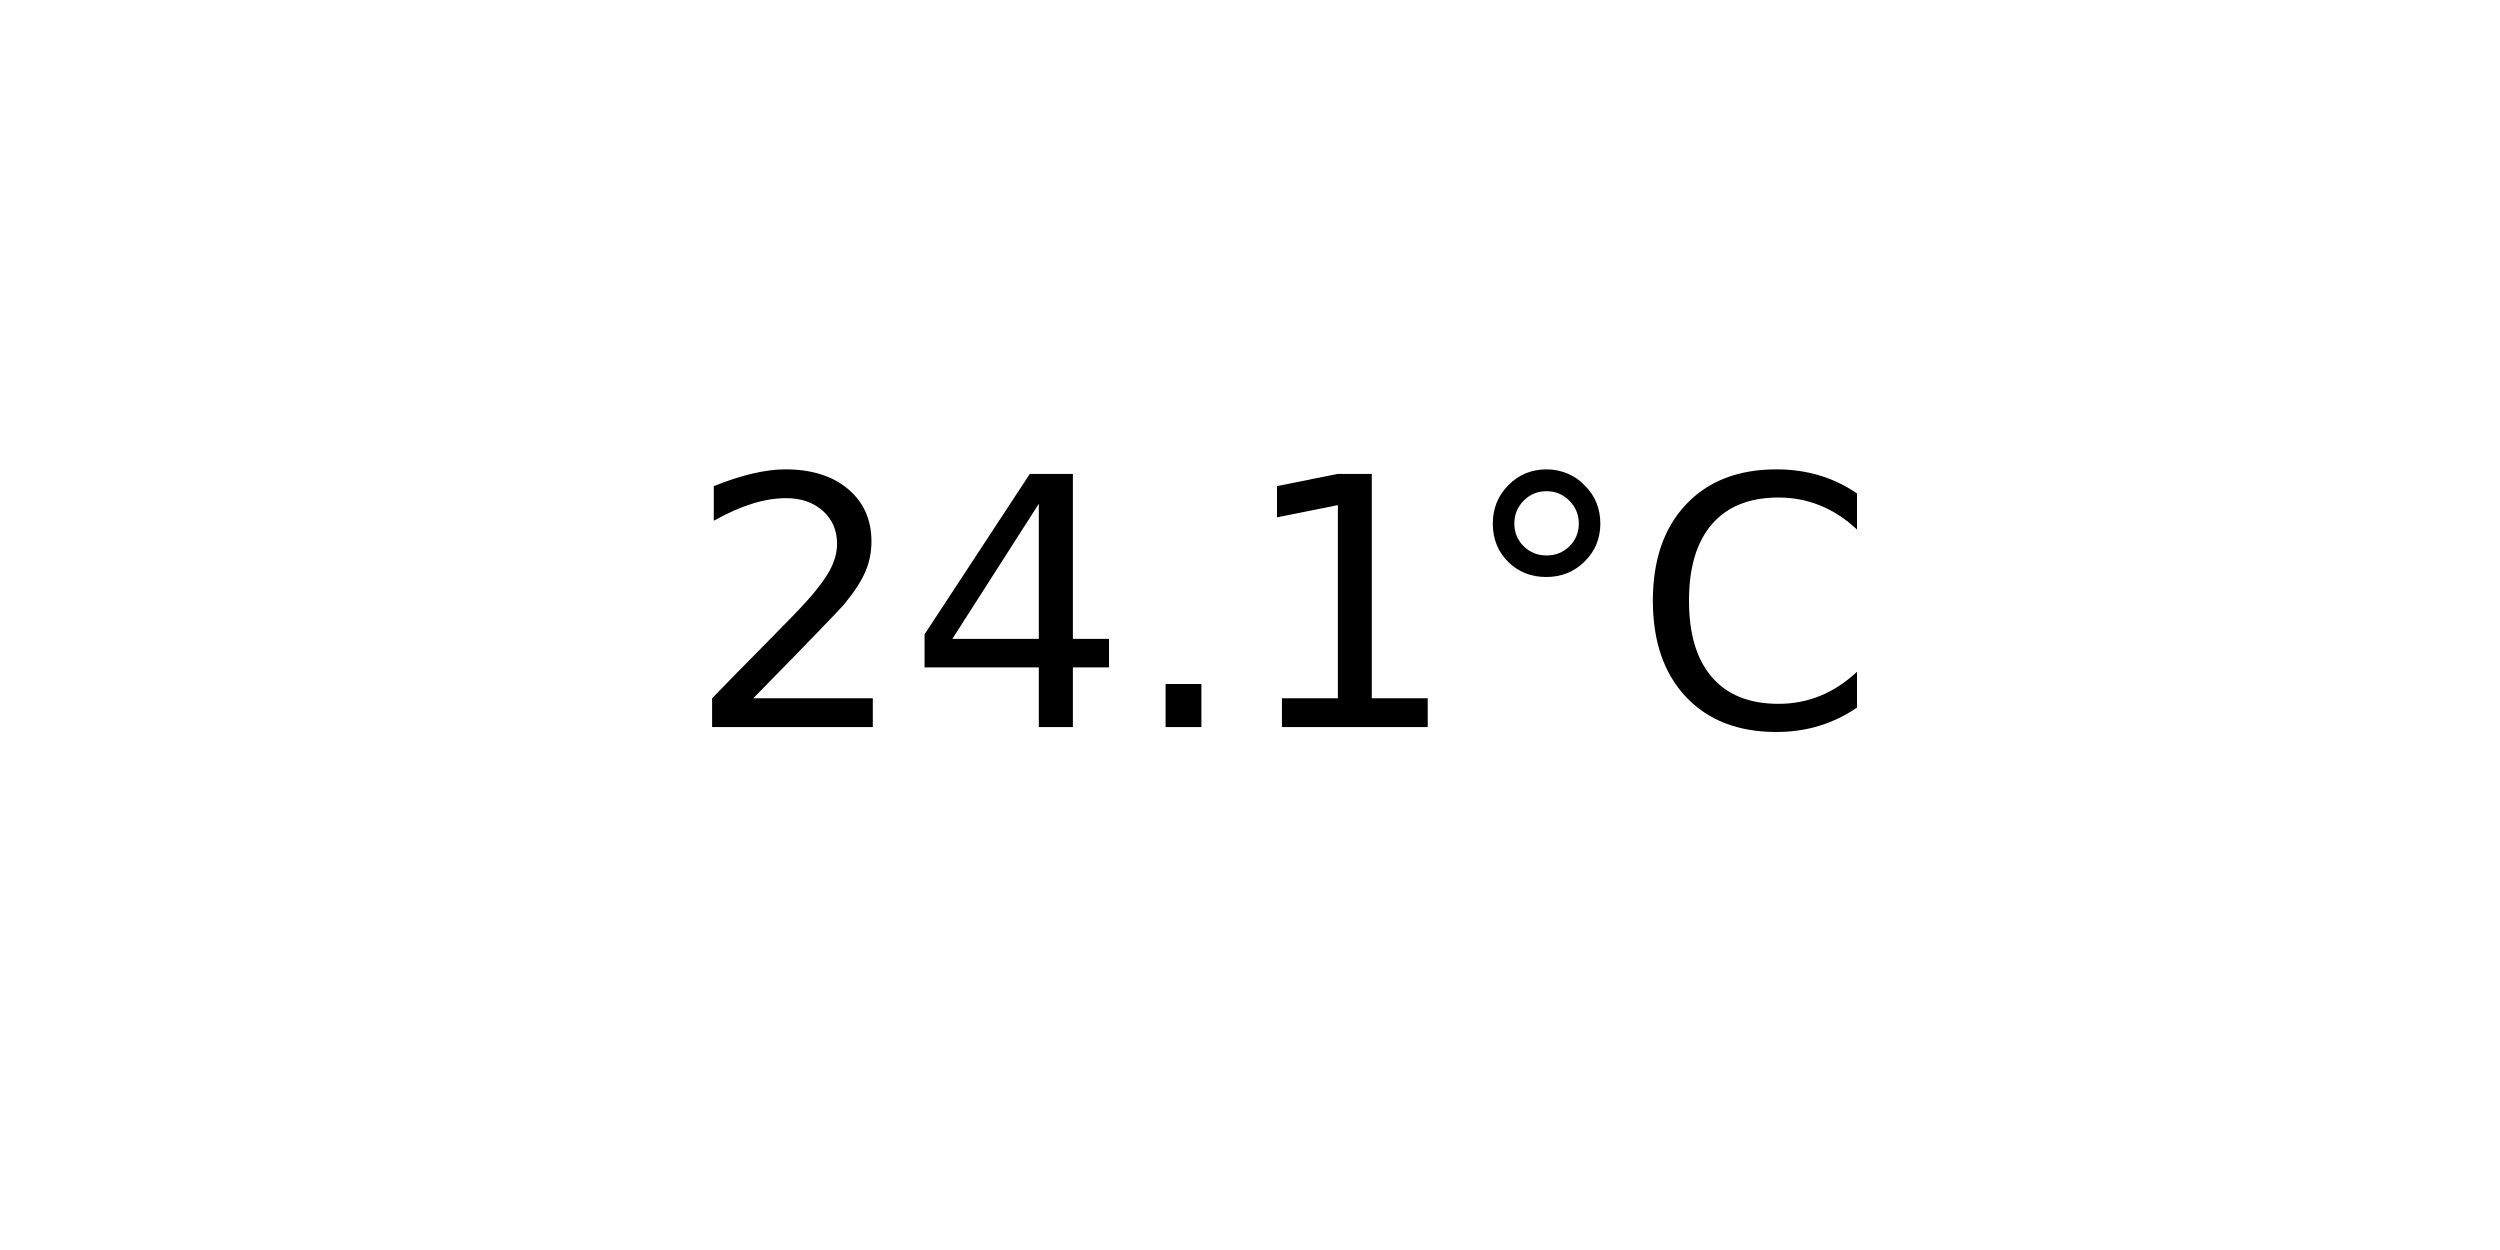
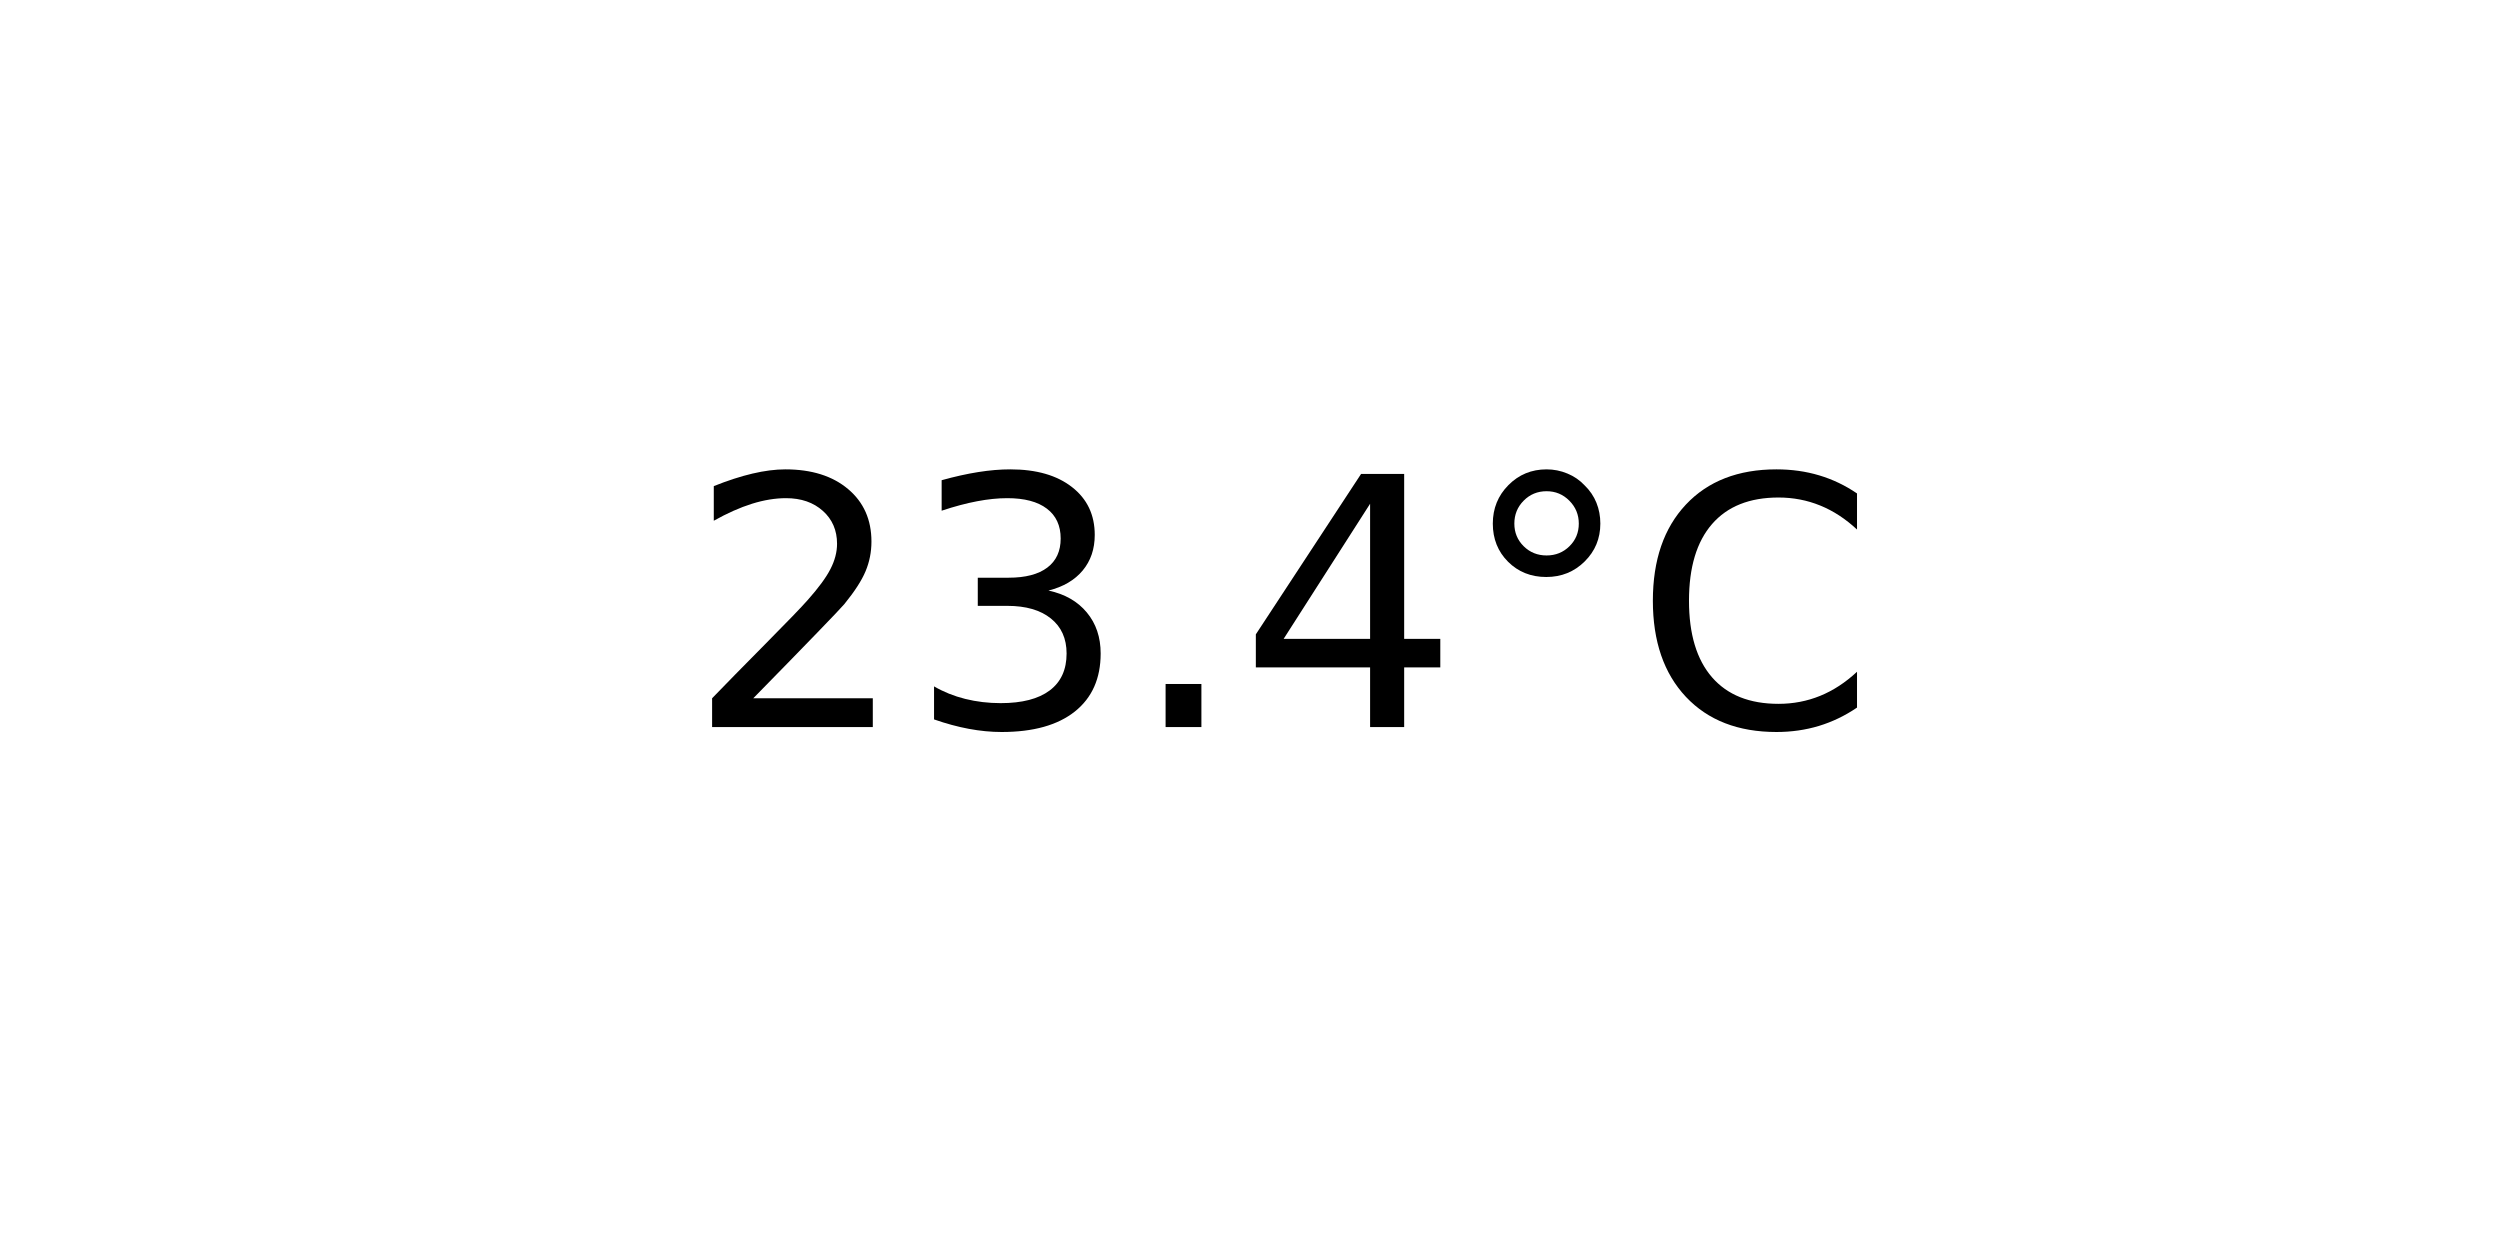
<svg xmlns="http://www.w3.org/2000/svg" xmlns:xlink="http://www.w3.org/1999/xlink" width="72pt" height="36pt" viewBox="0 0 72 36" version="1.1">
  <defs>
    <style type="text/css">*{stroke-linejoin: round; stroke-linecap: butt}</style>
  </defs>
  <g id="figure_1">
    <g id="axes_1">
      <g id="text_1">
        <g transform="translate(19.77578 20.93937) scale(0.1 -0.1)">
          <defs>
            <path id="DejaVuSans-32" d="M 1228 531  L 3431 531  L 3431 0  L 469 0  L 469 531  Q 828 903 1448 1529  Q 2069 2156 2228 2338  Q 2531 2678 2651 2914  Q 2772 3150 2772 3378  Q 2772 3750 2511 3984  Q 2250 4219 1831 4219  Q 1534 4219 1204 4116  Q 875 4013 500 3803  L 500 4441  Q 881 4594 1212 4672  Q 1544 4750 1819 4750  Q 2544 4750 2975 4387  Q 3406 4025 3406 3419  Q 3406 3131 3298 2873  Q 3191 2616 2906 2266  Q 2828 2175 2409 1742  Q 1991 1309 1228 531  z " transform="scale(0.015625)" />
+             <path id="DejaVuSans-33" d="M 2597 2516  Q 3050 2419 3304 2112  Q 3559 1806 3559 1356  Q 3559 666 3084 287  Q 2609 -91 1734 -91  Q 1441 -91 1130 -33  Q 819 25 488 141  L 488 750  Q 750 597 1062 519  Q 1375 441 1716 441  Q 2309 441 2620 675  Q 2931 909 2931 1356  Q 2931 1769 2642 2001  Q 2353 2234 1838 2234  L 1294 2234  L 1294 2753  L 1863 2753  Q 2328 2753 2575 2939  Q 2822 3125 2822 3475  Q 2822 3834 2567 4026  Q 2313 4219 1838 4219  Q 1578 4219 1281 4162  Q 984 4106 628 3988  L 628 4550  Q 988 4650 1302 4700  Q 1616 4750 1894 4750  Q 2613 4750 3031 4423  Q 3450 4097 3450 3541  Q 3450 3153 3228 2886  Q 3006 2619 2597 2516  z " transform="scale(0.015625)" />
+             <path id="DejaVuSans-2e" d="M 684 794  L 1344 794  L 1344 0  L 684 0  L 684 794  z " transform="scale(0.015625)" />
            <path id="DejaVuSans-34" d="M 2419 4116  L 825 1625  L 2419 1625  L 2419 4116  z M 2253 4666  L 3047 4666  L 3047 1625  L 3713 1625  L 3713 1100  L 3047 1100  L 3047 0  L 2419 0  L 2419 1100  L 313 1100  L 313 1709  L 2253 4666  z " transform="scale(0.015625)" />
-             <path id="DejaVuSans-2e" d="M 684 794  L 1344 794  L 1344 0  L 684 0  L 684 794  z " transform="scale(0.015625)" />
-             <path id="DejaVuSans-31" d="M 794 531  L 1825 531  L 1825 4091  L 703 3866  L 703 4441  L 1819 4666  L 2450 4666  L 2450 531  L 3481 531  L 3481 0  L 794 0  L 794 531  z " transform="scale(0.015625)" />
            <path id="DejaVuSans-b0" d="M 1600 4347  Q 1350 4347 1178 4173  Q 1006 4000 1006 3750  Q 1006 3503 1178 3333  Q 1350 3163 1600 3163  Q 1850 3163 2022 3333  Q 2194 3503 2194 3750  Q 2194 3997 2020 4172  Q 1847 4347 1600 4347  z M 1600 4750  Q 1800 4750 1984 4673  Q 2169 4597 2303 4453  Q 2447 4313 2519 4134  Q 2591 3956 2591 3750  Q 2591 3338 2302 3052  Q 2013 2766 1594 2766  Q 1172 2766 890 3047  Q 609 3328 609 3750  Q 609 4169 896 4459  Q 1184 4750 1600 4750  z " transform="scale(0.015625)" />
            <path id="DejaVuSans-43" d="M 4122 4306  L 4122 3641  Q 3803 3938 3442 4084  Q 3081 4231 2675 4231  Q 1875 4231 1450 3742  Q 1025 3253 1025 2328  Q 1025 1406 1450 917  Q 1875 428 2675 428  Q 3081 428 3442 575  Q 3803 722 4122 1019  L 4122 359  Q 3791 134 3420 21  Q 3050 -91 2638 -91  Q 1578 -91 968 557  Q 359 1206 359 2328  Q 359 3453 968 4101  Q 1578 4750 2638 4750  Q 3056 4750 3426 4639  Q 3797 4528 4122 4306  z " transform="scale(0.015625)" />
          </defs>
          <use xlink:href="#DejaVuSans-32" />
-           <use xlink:href="#DejaVuSans-34" x="63.623" />
+           <use xlink:href="#DejaVuSans-33" x="63.623" />
          <use xlink:href="#DejaVuSans-2e" x="127.246" />
-           <use xlink:href="#DejaVuSans-31" x="159.033" />
+           <use xlink:href="#DejaVuSans-34" x="159.033" />
          <use xlink:href="#DejaVuSans-b0" x="222.656" />
          <use xlink:href="#DejaVuSans-43" x="272.656" />
        </g>
      </g>
    </g>
  </g>
</svg>
